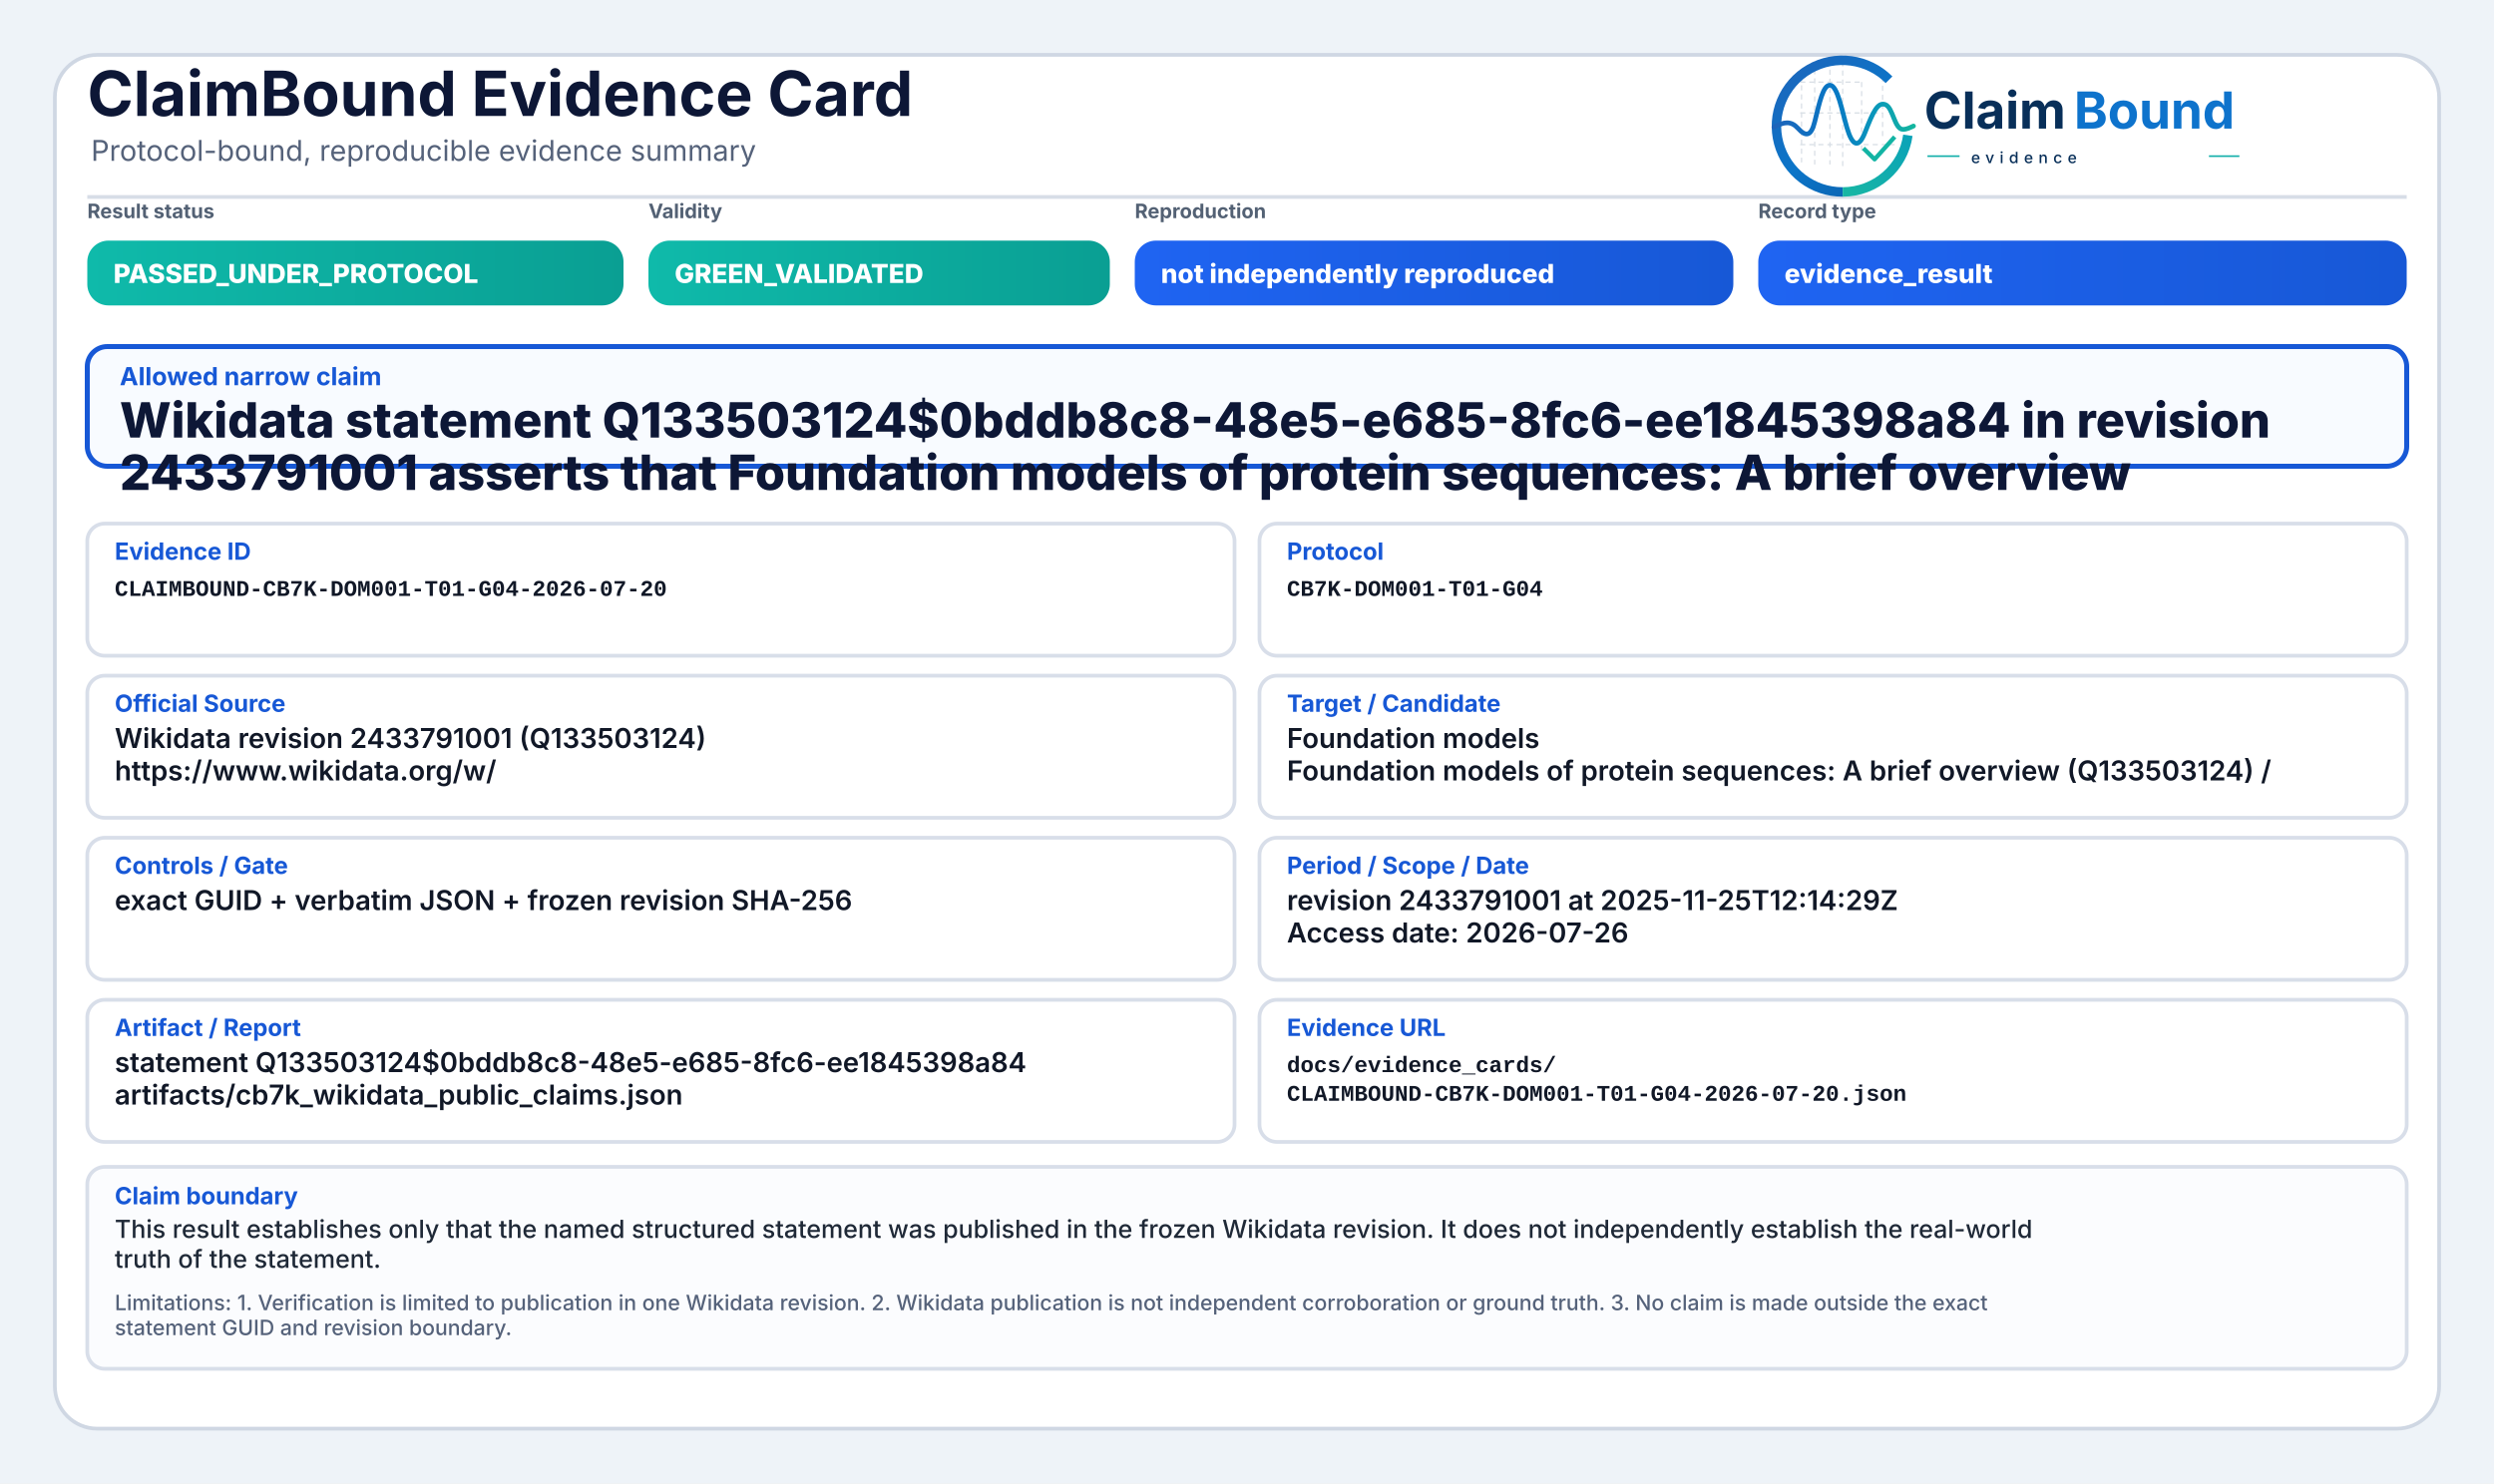
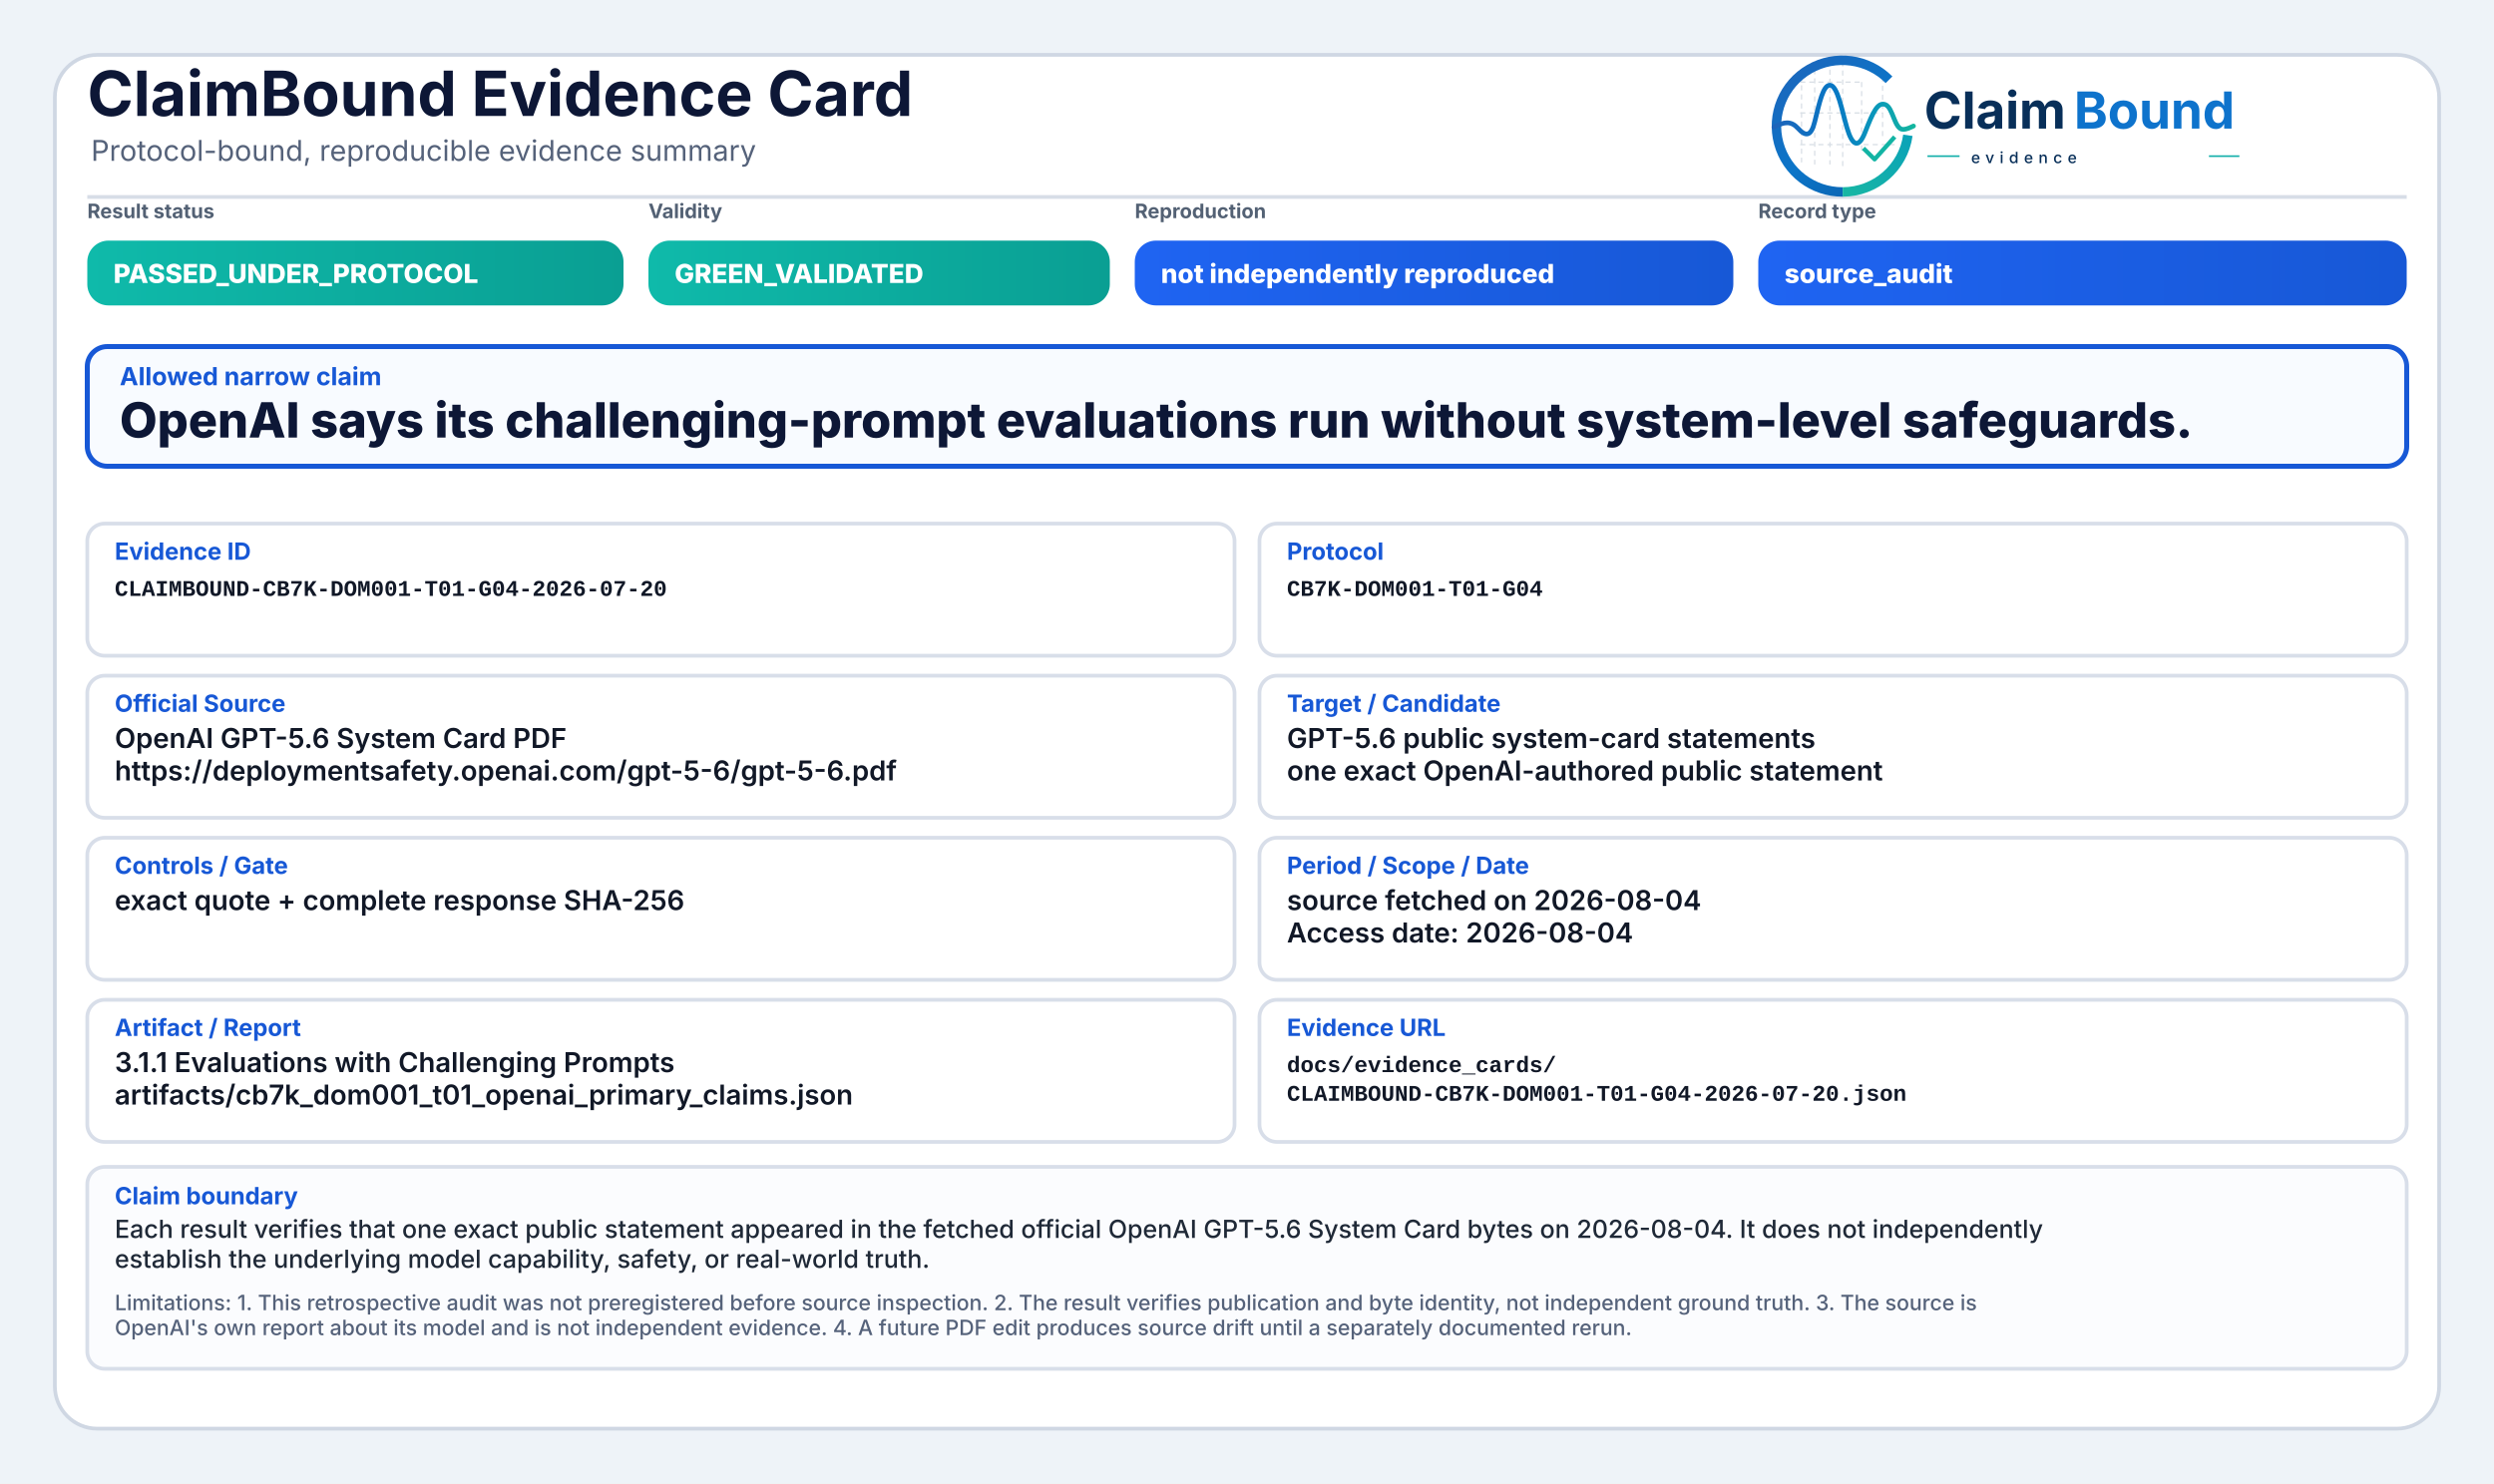
<svg xmlns="http://www.w3.org/2000/svg" width="2000" height="1190" viewBox="0 0 2000 1190" role="img" aria-label="ClaimBound Evidence Card">
  <defs>
    <linearGradient id="greenGrad" x1="0" y1="0" x2="1" y2="0">
      <stop offset="0%" stop-color="#0fbaaa" />
      <stop offset="100%" stop-color="#0a9f93" />
    </linearGradient>
    <linearGradient id="yellowGrad" x1="0" y1="0" x2="1" y2="0">
      <stop offset="0%" stop-color="#fbbf24" />
      <stop offset="100%" stop-color="#d97706" />
    </linearGradient>
    <linearGradient id="amberGrad" x1="0" y1="0" x2="1" y2="0">
      <stop offset="0%" stop-color="#f97316" />
      <stop offset="100%" stop-color="#c2410c" />
    </linearGradient>
    <linearGradient id="redGrad" x1="0" y1="0" x2="1" y2="0">
      <stop offset="0%" stop-color="#ef4444" />
      <stop offset="100%" stop-color="#b91c1c" />
    </linearGradient>
    <linearGradient id="grayGrad" x1="0" y1="0" x2="1" y2="0">
      <stop offset="0%" stop-color="#64748b" />
      <stop offset="100%" stop-color="#475569" />
    </linearGradient>
    <linearGradient id="blueGrad" x1="0" y1="0" x2="1" y2="0">
      <stop offset="0%" stop-color="#1f64f2" />
      <stop offset="100%" stop-color="#1758d6" />
    </linearGradient>
    <linearGradient id="logoRingBlue" x1="73" y1="453" x2="348" y2="793" gradientUnits="userSpaceOnUse">
      <stop offset="0" stop-color="#1E64BA" />
      <stop offset="0.55" stop-color="#0C75C8" />
      <stop offset="1" stop-color="#0A5FAB" />
    </linearGradient>
    <linearGradient id="logoRingTeal" x1="221" y1="792" x2="403" y2="594" gradientUnits="userSpaceOnUse">
      <stop offset="0" stop-color="#18B7A3" />
      <stop offset="1" stop-color="#089EBC" />
    </linearGradient>
    <linearGradient id="logoSignalGradient" x1="61" y1="628" x2="404" y2="628" gradientUnits="userSpaceOnUse">
      <stop offset="0" stop-color="#1E64BA" />
      <stop offset="0.43" stop-color="#0877C4" />
      <stop offset="0.72" stop-color="#0A97BB" />
      <stop offset="1" stop-color="#14B69E" />
    </linearGradient>
  </defs>
  <rect x="0" y="0" width="2000" height="1190" fill="#eef3f8" />
  <rect x="44" y="44" width="1912" height="1102" rx="34" fill="#ffffff" stroke="#cfd7e3" stroke-width="3" />
  <path d="M70 158 H1930" stroke="#d7dde7" stroke-width="3" />
  <text x="70" y="93" font-family="Inter, Segoe UI, Arial, sans-serif" font-size="50" font-weight="750" fill="#0d1736">ClaimBound Evidence Card</text>
  <text x="73" y="129" font-family="Inter, Segoe UI, Arial, sans-serif" font-size="23" font-weight="400" fill="#55627a">Protocol-bound, reproducible evidence summary</text>
  <g aria-label="ClaimBound evidence logo" transform="translate(1415,52) scale(0.33) translate(-40,-478)">
    <g stroke-linecap="butt" stroke-linejoin="round">
      <g stroke="#CBD3DC" stroke-width="3.2" stroke-linecap="round" stroke-dasharray="10 12" opacity="0.72">
        <path d="M130 507V714" />
        <path d="M162 490V719" />
        <path d="M199 491V719" />
        <path d="M230 471V726" />
        <path d="M276 521V690" />
        <path d="M327 508V650" />
        <path d="M128 520H277" />
        <path d="M128 595H327" />
        <path d="M128 672H355" />
      </g>
      <path d="M342.6 514.3A160 160 0 1 0 230 787" fill="none" stroke="url(#logoRingBlue)" stroke-width="23" />
      <path d="M230 787A160 160 0 0 0 388.4 649.3" fill="none" stroke="url(#logoRingTeal)" stroke-width="23" />
      <path d="M63 629.5C87 616.4 104.3 613.6 121.2 632.2C140.7 653.8 153.4 651.6 162.1 616.2C173.8 568.5 182.5 527.5 198.9 527.5C217.5 527.5 228.4 590.6 240.3 630.8C253.4 675.4 268.6 682.8 284.6 641.5C303.5 592.9 315.2 567.6 333.7 574.7C352.6 582 355.7 635.1 376.6 634.9C386.2 634.8 394 630.4 402 626.8" fill="none" stroke="url(#logoSignalGradient)" stroke-width="11.5" stroke-linecap="round" />
      <path d="M284 684.5L307.5 707.7L353 657" fill="none" stroke="#12B4A4" stroke-width="10.5" stroke-linecap="square" />
    </g>
    <text x="428" y="633" font-family="Inter, Segoe UI, Arial, sans-serif" font-size="124" font-weight="750" fill="#082F59" text-rendering="geometricPrecision">Claim</text>
    <text x="792" y="633" font-family="Inter, Segoe UI, Arial, sans-serif" font-size="124" font-weight="750" fill="#0E73CC" text-rendering="geometricPrecision">Bound</text>
    <line x1="436" y1="700" x2="514" y2="700" stroke="#11AFA9" stroke-width="4" />
    <text x="542" y="717" font-family="Inter, Segoe UI, Arial, sans-serif" font-size="38" font-weight="500" letter-spacing="13" fill="#082F59">evidence</text>
    <line x1="1120" y1="700" x2="1194" y2="700" stroke="#11AFA9" stroke-width="4" />
  </g>
  <text x="70" y="175" font-family="Inter, Segoe UI, Arial, sans-serif" font-size="16" font-weight="650" fill="#536174">Result status</text>
  <rect x="70" y="193" width="430" height="52" rx="17" fill="url(#greenGrad)" />
  <text x="91" y="227" font-family="Inter, Segoe UI, Arial, sans-serif" font-size="21" font-weight="800" fill="#ffffff">PASSED_UNDER_PROTOCOL</text>
  <text x="520" y="175" font-family="Inter, Segoe UI, Arial, sans-serif" font-size="16" font-weight="650" fill="#536174">Validity</text>
  <rect x="520" y="193" width="370" height="52" rx="17" fill="url(#greenGrad)" />
  <text x="541" y="227" font-family="Inter, Segoe UI, Arial, sans-serif" font-size="21" font-weight="800" fill="#ffffff">GREEN_VALIDATED</text>
  <text x="910" y="175" font-family="Inter, Segoe UI, Arial, sans-serif" font-size="16" font-weight="650" fill="#536174">Reproduction</text>
  <rect x="910" y="193" width="480" height="52" rx="17" fill="url(#blueGrad)" />
  <text x="931" y="227" font-family="Inter, Segoe UI, Arial, sans-serif" font-size="21" font-weight="800" fill="#ffffff">not independently reproduced</text>
  <text x="1410" y="175" font-family="Inter, Segoe UI, Arial, sans-serif" font-size="16" font-weight="650" fill="#536174">Record type</text>
  <rect x="1410" y="193" width="520" height="52" rx="17" fill="url(#blueGrad)" />
-   <text x="1431" y="227" font-family="Inter, Segoe UI, Arial, sans-serif" font-size="21" font-weight="800" fill="#ffffff">evidence_result</text>
+   <text x="1431" y="227" font-family="Inter, Segoe UI, Arial, sans-serif" font-size="21" font-weight="800" fill="#ffffff">source_audit</text>
  <rect x="70" y="278" width="1860" height="96" rx="16" fill="#f8fbff" stroke="#1758d6" stroke-width="4" />
  <text x="96" y="309" font-family="Inter, Segoe UI, Arial, sans-serif" font-size="20" font-weight="750" fill="#1758d6">Allowed narrow claim</text>
-   <text x="96" y="351" font-family="Inter, Segoe UI, Arial, sans-serif" font-size="39" font-weight="800" fill="#0d1736">Wikidata statement Q133503124$0bddb8c8-48e5-e685-8fc6-ee1845398a84 in revision</text>
-   <text x="96" y="393" font-family="Inter, Segoe UI, Arial, sans-serif" font-size="39" font-weight="800" fill="#0d1736">2433791001 asserts that Foundation models of protein sequences: A brief overview</text>
+   <text x="96" y="351" font-family="Inter, Segoe UI, Arial, sans-serif" font-size="39" font-weight="800" fill="#0d1736">OpenAI says its challenging-prompt evaluations run without system-level safeguards.</text>
  <rect x="70" y="420" width="920" height="106" rx="14" fill="#ffffff" stroke="#d8dee9" stroke-width="3" />
  <text x="92" y="449" font-family="Inter, Segoe UI, Arial, sans-serif" font-size="19" font-weight="750" fill="#1758d6">Evidence ID</text>
  <text x="92" y="478" font-family="SFMono-Regular, Consolas, Liberation Mono, monospace" font-size="18" font-weight="600" fill="#111827">CLAIMBOUND-CB7K-DOM001-T01-G04-2026-07-20</text>
  <rect x="1010" y="420" width="920" height="106" rx="14" fill="#ffffff" stroke="#d8dee9" stroke-width="3" />
  <text x="1032" y="449" font-family="Inter, Segoe UI, Arial, sans-serif" font-size="19" font-weight="750" fill="#1758d6">Protocol</text>
  <text x="1032" y="478" font-family="SFMono-Regular, Consolas, Liberation Mono, monospace" font-size="18" font-weight="600" fill="#111827">CB7K-DOM001-T01-G04</text>
  <rect x="70" y="542" width="920" height="114" rx="14" fill="#ffffff" stroke="#d8dee9" stroke-width="3" />
  <text x="92" y="571" font-family="Inter, Segoe UI, Arial, sans-serif" font-size="19" font-weight="750" fill="#1758d6">Official Source</text>
-   <text x="92" y="600" font-family="Inter, Segoe UI, Arial, sans-serif" font-size="22" font-weight="600" fill="#111827">Wikidata revision 2433791001 (Q133503124)</text>
-   <text x="92" y="626" font-family="Inter, Segoe UI, Arial, sans-serif" font-size="22" font-weight="600" fill="#111827">https://www.wikidata.org/w/</text>
+   <text x="92" y="600" font-family="Inter, Segoe UI, Arial, sans-serif" font-size="22" font-weight="600" fill="#111827">OpenAI GPT-5.6 System Card PDF</text>
+   <text x="92" y="626" font-family="Inter, Segoe UI, Arial, sans-serif" font-size="22" font-weight="600" fill="#111827">https://deploymentsafety.openai.com/gpt-5-6/gpt-5-6.pdf</text>
  <rect x="1010" y="542" width="920" height="114" rx="14" fill="#ffffff" stroke="#d8dee9" stroke-width="3" />
  <text x="1032" y="571" font-family="Inter, Segoe UI, Arial, sans-serif" font-size="19" font-weight="750" fill="#1758d6">Target / Candidate</text>
-   <text x="1032" y="600" font-family="Inter, Segoe UI, Arial, sans-serif" font-size="22" font-weight="600" fill="#111827">Foundation models</text>
-   <text x="1032" y="626" font-family="Inter, Segoe UI, Arial, sans-serif" font-size="22" font-weight="600" fill="#111827">Foundation models of protein sequences: A brief overview (Q133503124) /</text>
+   <text x="1032" y="600" font-family="Inter, Segoe UI, Arial, sans-serif" font-size="22" font-weight="600" fill="#111827">GPT-5.6 public system-card statements</text>
+   <text x="1032" y="626" font-family="Inter, Segoe UI, Arial, sans-serif" font-size="22" font-weight="600" fill="#111827">one exact OpenAI-authored public statement</text>
  <rect x="70" y="672" width="920" height="114" rx="14" fill="#ffffff" stroke="#d8dee9" stroke-width="3" />
  <text x="92" y="701" font-family="Inter, Segoe UI, Arial, sans-serif" font-size="19" font-weight="750" fill="#1758d6">Controls / Gate</text>
-   <text x="92" y="730" font-family="Inter, Segoe UI, Arial, sans-serif" font-size="22" font-weight="600" fill="#111827">exact GUID + verbatim JSON + frozen revision SHA-256</text>
+   <text x="92" y="730" font-family="Inter, Segoe UI, Arial, sans-serif" font-size="22" font-weight="600" fill="#111827">exact quote + complete response SHA-256</text>
  <rect x="1010" y="672" width="920" height="114" rx="14" fill="#ffffff" stroke="#d8dee9" stroke-width="3" />
  <text x="1032" y="701" font-family="Inter, Segoe UI, Arial, sans-serif" font-size="19" font-weight="750" fill="#1758d6">Period / Scope / Date</text>
-   <text x="1032" y="730" font-family="Inter, Segoe UI, Arial, sans-serif" font-size="22" font-weight="600" fill="#111827">revision 2433791001 at 2025-11-25T12:14:29Z</text>
-   <text x="1032" y="756" font-family="Inter, Segoe UI, Arial, sans-serif" font-size="22" font-weight="600" fill="#111827">Access date: 2026-07-26</text>
+   <text x="1032" y="730" font-family="Inter, Segoe UI, Arial, sans-serif" font-size="22" font-weight="600" fill="#111827">source fetched on 2026-08-04</text>
+   <text x="1032" y="756" font-family="Inter, Segoe UI, Arial, sans-serif" font-size="22" font-weight="600" fill="#111827">Access date: 2026-08-04</text>
  <rect x="70" y="802" width="920" height="114" rx="14" fill="#ffffff" stroke="#d8dee9" stroke-width="3" />
  <text x="92" y="831" font-family="Inter, Segoe UI, Arial, sans-serif" font-size="19" font-weight="750" fill="#1758d6">Artifact / Report</text>
-   <text x="92" y="860" font-family="Inter, Segoe UI, Arial, sans-serif" font-size="22" font-weight="600" fill="#111827">statement Q133503124$0bddb8c8-48e5-e685-8fc6-ee1845398a84</text>
-   <text x="92" y="886" font-family="Inter, Segoe UI, Arial, sans-serif" font-size="22" font-weight="600" fill="#111827">artifacts/cb7k_wikidata_public_claims.json</text>
+   <text x="92" y="860" font-family="Inter, Segoe UI, Arial, sans-serif" font-size="22" font-weight="600" fill="#111827">3.1.1 Evaluations with Challenging Prompts</text>
+   <text x="92" y="886" font-family="Inter, Segoe UI, Arial, sans-serif" font-size="22" font-weight="600" fill="#111827">artifacts/cb7k_dom001_t01_openai_primary_claims.json</text>
  <rect x="1010" y="802" width="920" height="114" rx="14" fill="#ffffff" stroke="#d8dee9" stroke-width="3" />
  <text x="1032" y="831" font-family="Inter, Segoe UI, Arial, sans-serif" font-size="19" font-weight="750" fill="#1758d6">Evidence URL</text>
  <text x="1032" y="860" font-family="SFMono-Regular, Consolas, Liberation Mono, monospace" font-size="18" font-weight="600" fill="#111827">docs/evidence_cards/</text>
  <text x="1032" y="883" font-family="SFMono-Regular, Consolas, Liberation Mono, monospace" font-size="18" font-weight="600" fill="#111827">CLAIMBOUND-CB7K-DOM001-T01-G04-2026-07-20.json</text>
  <rect x="70" y="936" width="1860" height="162" rx="14" fill="#fbfcfe" stroke="#d8dee9" stroke-width="3" />
  <text x="92" y="966" font-family="Inter, Segoe UI, Arial, sans-serif" font-size="19" font-weight="750" fill="#1758d6">Claim boundary</text>
-   <text x="92" y="993" font-family="Inter, Segoe UI, Arial, sans-serif" font-size="20" font-weight="500" fill="#1f2937">This result establishes only that the named structured statement was published in the frozen Wikidata revision. It does not independently establish the real-world</text>
-   <text x="92" y="1017" font-family="Inter, Segoe UI, Arial, sans-serif" font-size="20" font-weight="500" fill="#1f2937">truth of the statement.</text>
-   <text x="92" y="1051" font-family="Inter, Segoe UI, Arial, sans-serif" font-size="17" font-weight="500" fill="#55627a">Limitations: 1. Verification is limited to publication in one Wikidata revision. 2. Wikidata publication is not independent corroboration or ground truth. 3. No claim is made outside the exact</text>
-   <text x="92" y="1071" font-family="Inter, Segoe UI, Arial, sans-serif" font-size="17" font-weight="500" fill="#55627a">statement GUID and revision boundary.</text>
+   <text x="92" y="993" font-family="Inter, Segoe UI, Arial, sans-serif" font-size="20" font-weight="500" fill="#1f2937">Each result verifies that one exact public statement appeared in the fetched official OpenAI GPT-5.6 System Card bytes on 2026-08-04. It does not independently</text>
+   <text x="92" y="1017" font-family="Inter, Segoe UI, Arial, sans-serif" font-size="20" font-weight="500" fill="#1f2937">establish the underlying model capability, safety, or real-world truth.</text>
+   <text x="92" y="1051" font-family="Inter, Segoe UI, Arial, sans-serif" font-size="17" font-weight="500" fill="#55627a">Limitations: 1. This retrospective audit was not preregistered before source inspection. 2. The result verifies publication and byte identity, not independent ground truth. 3. The source is</text>
+   <text x="92" y="1071" font-family="Inter, Segoe UI, Arial, sans-serif" font-size="17" font-weight="500" fill="#55627a">OpenAI's own report about its model and is not independent evidence. 4. A future PDF edit produces source drift until a separately documented rerun.</text>
</svg>
